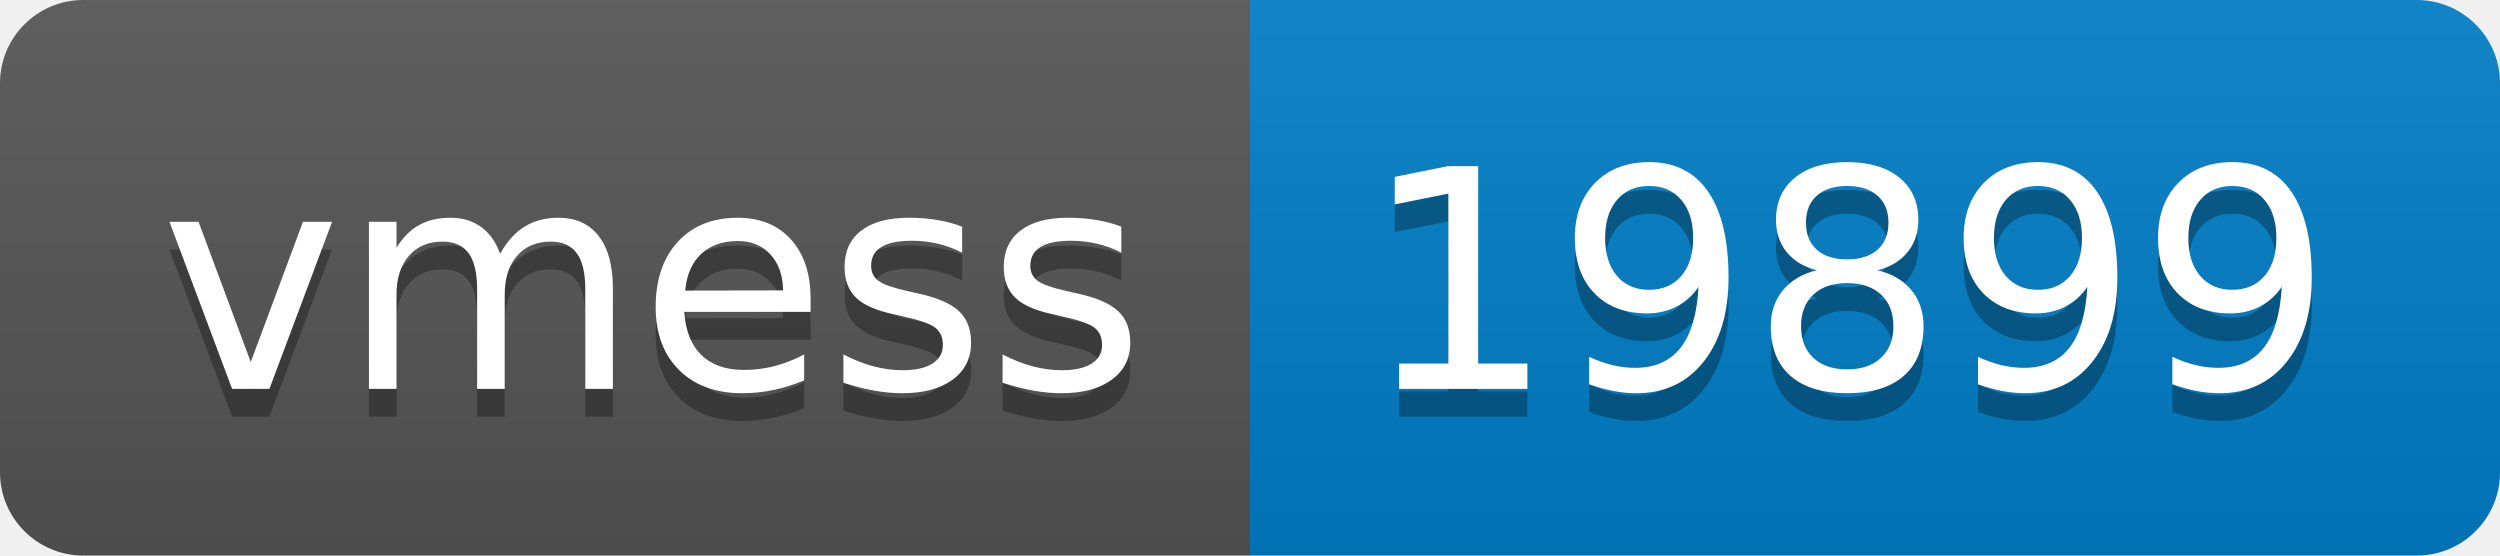
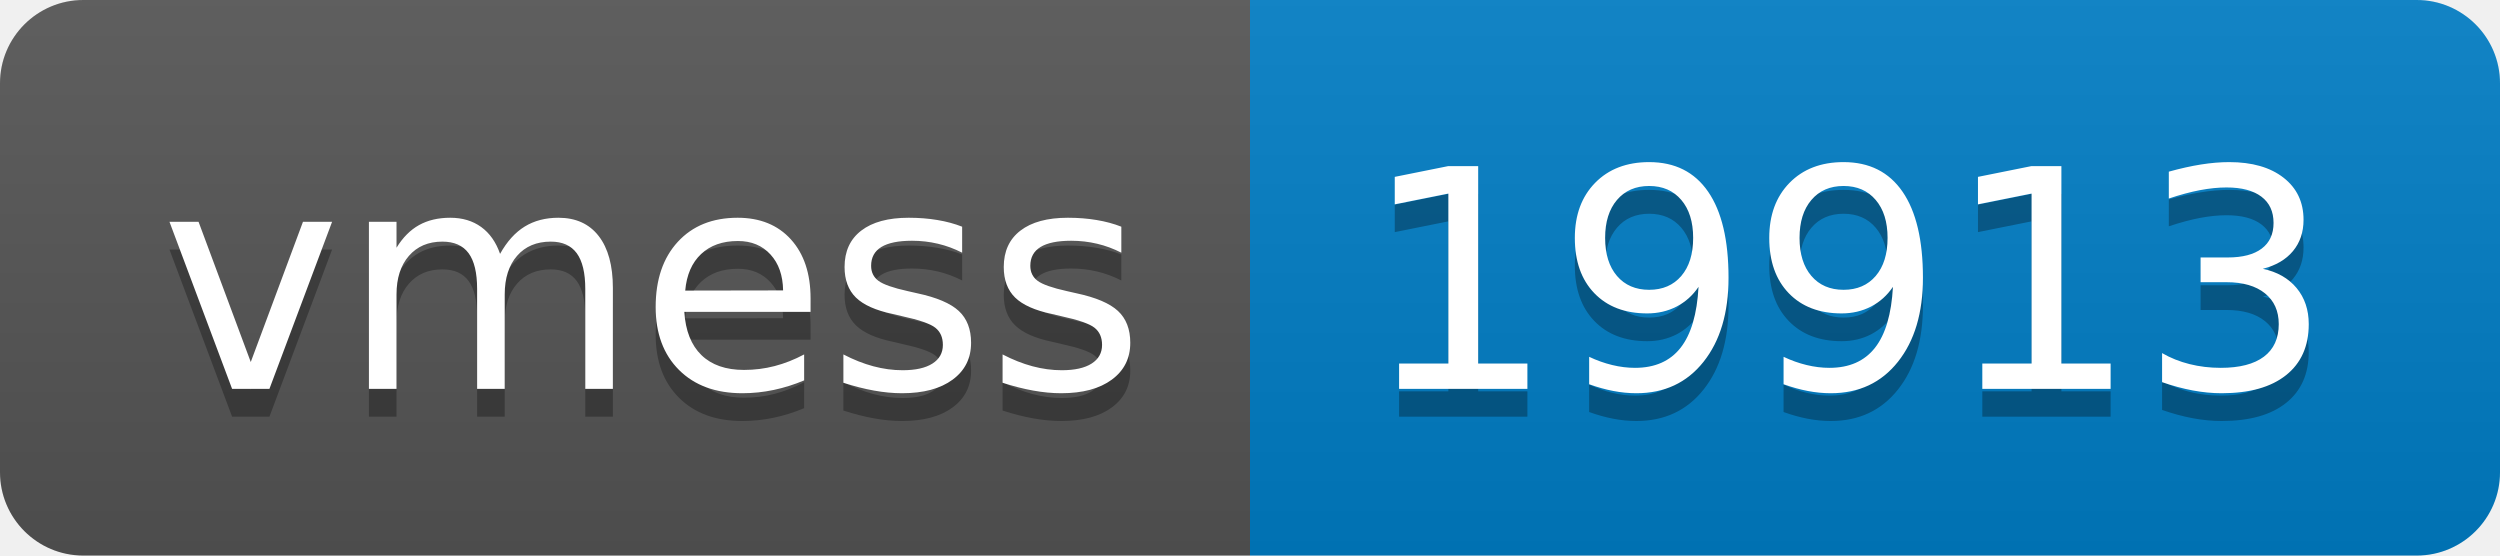
- <svg xmlns="http://www.w3.org/2000/svg" width="90" height="20" role="img" aria-label="vmess: 19899">
+ <svg xmlns="http://www.w3.org/2000/svg" width="90" height="20" role="img" aria-label="vmess: 19913">
  <linearGradient id="s" x2="0" y2="100%">
    <stop offset="0" stop-color="#bbb" stop-opacity=".1" />
    <stop offset="1" stop-opacity=".1" />
  </linearGradient>
  <clipPath id="r">
    <rect width="90" height="20" rx="3" fill="#fff" />
  </clipPath>
  <g clip-path="url(#r)">
    <rect width="45" height="20" fill="#555" />
    <rect x="45" width="45" height="20" fill="#007ec6" />
    <rect width="90" height="20" fill="url(#s)" />
  </g>
  <g fill="#fff" text-anchor="middle" font-family="Verdana,Geneva,DejaVu Sans,sans-serif" text-rendering="geometricPrecision" font-size="110">
    <text aria-hidden="true" x="235" y="150" fill="#010101" fill-opacity=".3" transform="scale(.1)" textLength="350">vmess</text>
    <text x="235" y="140" transform="scale(.1)" fill="#fff" textLength="350">vmess</text>
-     <text aria-hidden="true" x="665" y="150" fill="#010101" fill-opacity=".3" transform="scale(.1)" textLength="350">19899</text>
-     <text x="665" y="140" transform="scale(.1)" fill="#fff" textLength="350">19899</text>
+     <text aria-hidden="true" x="665" y="150" fill="#010101" fill-opacity=".3" transform="scale(.1)" textLength="350">19913</text>
+     <text x="665" y="140" transform="scale(.1)" fill="#fff" textLength="350">19913</text>
  </g>
</svg>
